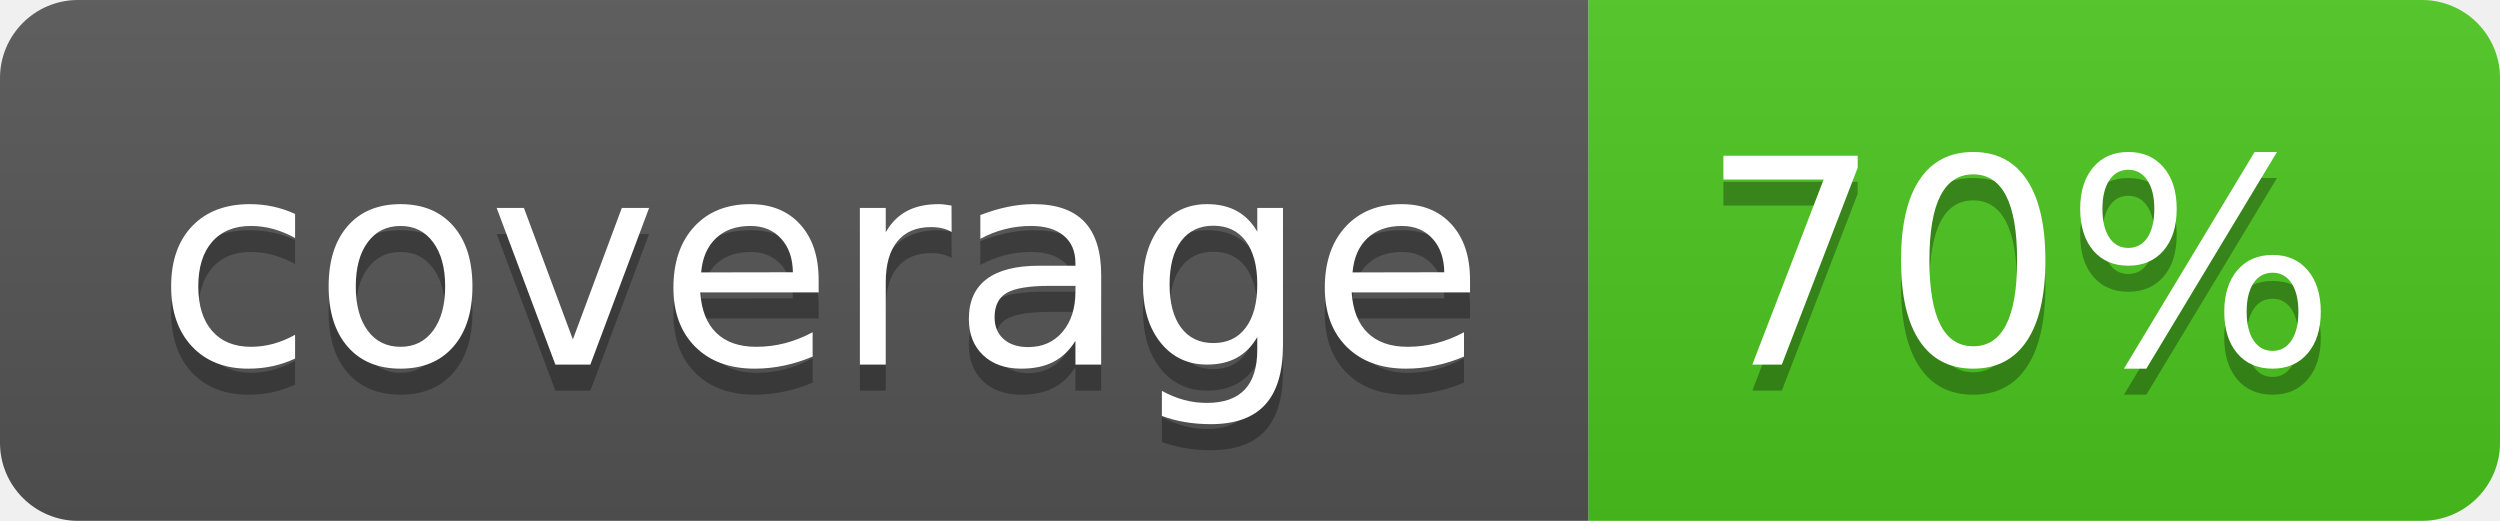
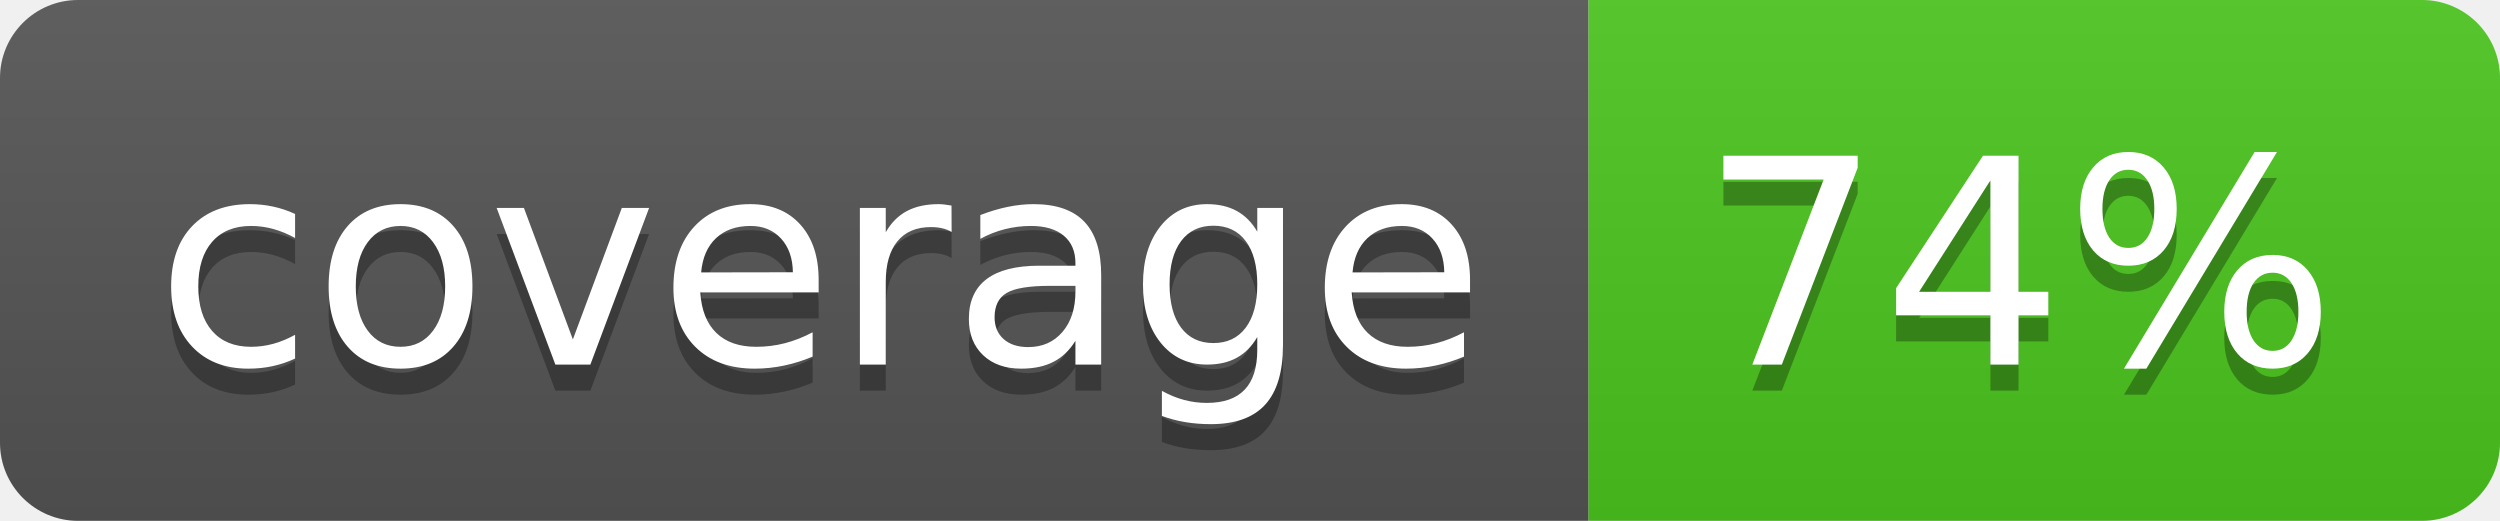
<svg xmlns="http://www.w3.org/2000/svg" width="96" height="20">
  <linearGradient id="b" x2="0" y2="100%">
    <stop offset="0" stop-color="#bbb" stop-opacity=".1" />
    <stop offset="1" stop-opacity=".1" />
  </linearGradient>
  <clipPath id="a">
    <rect width="96" height="20" rx="3" fill="#fff" />
  </clipPath>
  <g clip-path="url(#a)">
    <path fill="#555" d="M0 0h61v20H0z" />
    <path fill="#4CC61E" d="M61 0h35v20H61z" />
    <path fill="url(#b)" d="M0 0h96v20H0z" />
  </g>
  <g fill="#fff" text-anchor="middle" font-family="DejaVu Sans,Verdana,Geneva,sans-serif" font-size="110">
    <text x="315" y="150" fill="#010101" fill-opacity=".3" transform="scale(.1)" textLength="510">coverage</text>
    <text x="315" y="140" transform="scale(.1)" textLength="510">coverage</text>
-     <text x="775" y="150" fill="#010101" fill-opacity=".3" transform="scale(.1)" textLength="250">70%</text>
-     <text x="775" y="140" transform="scale(.1)" textLength="250">70%</text>
+     <text x="775" y="150" fill="#010101" fill-opacity=".3" transform="scale(.1)" textLength="250">74%</text>
+     <text x="775" y="140" transform="scale(.1)" textLength="250">74%</text>
  </g>
</svg>
